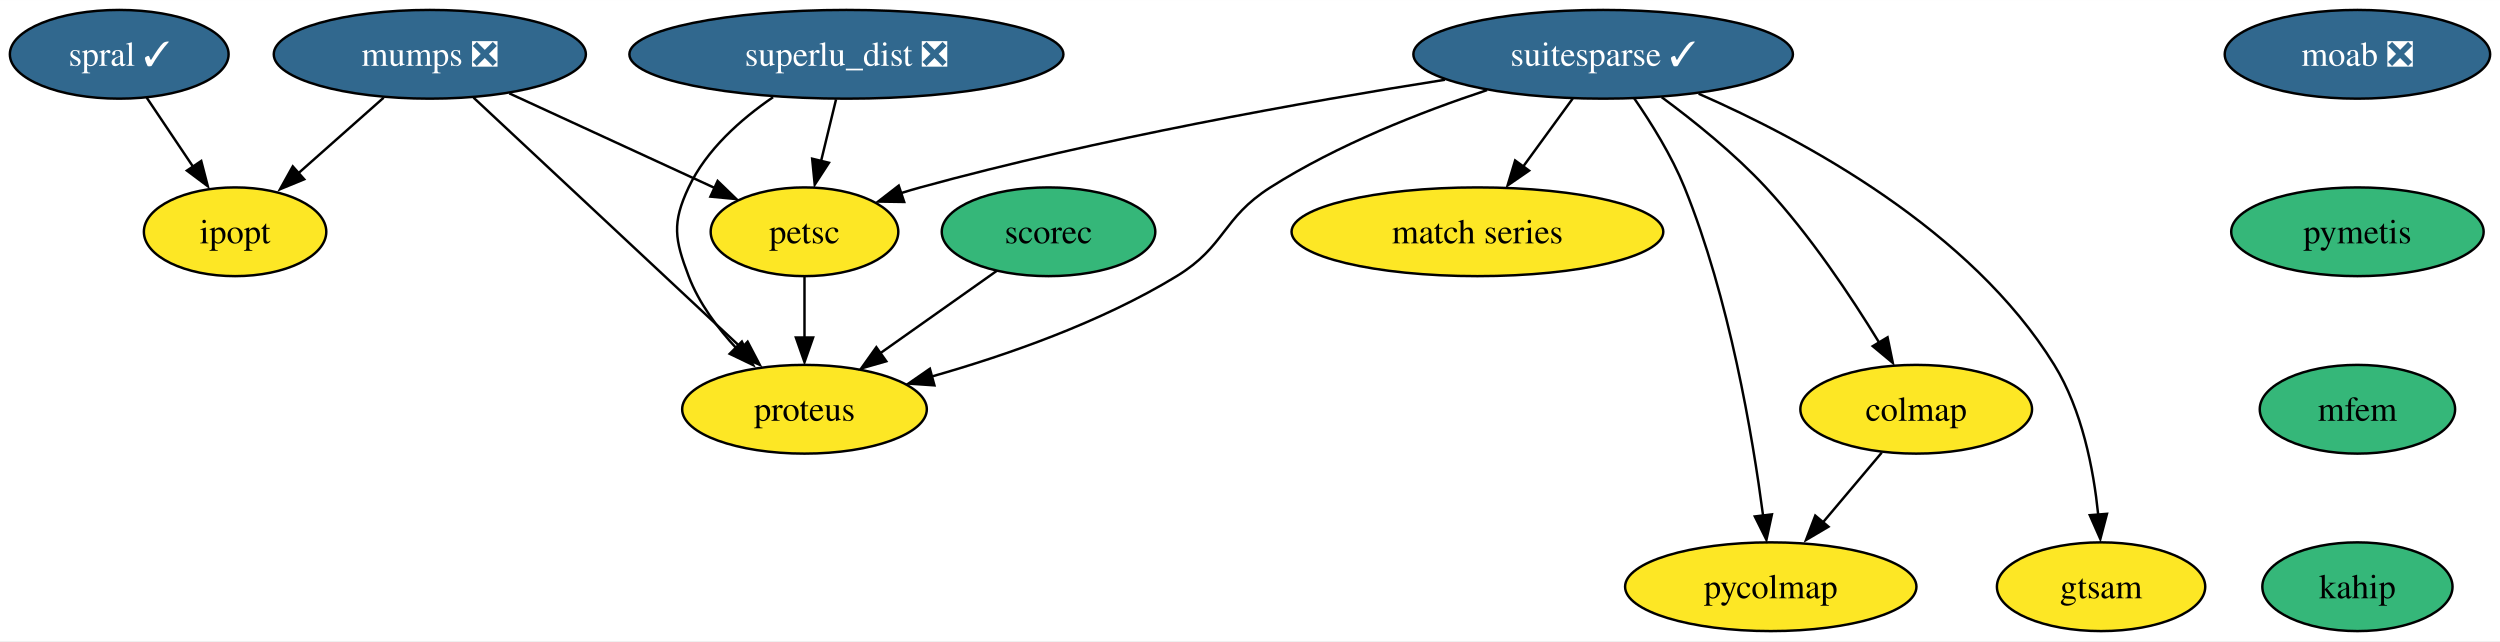
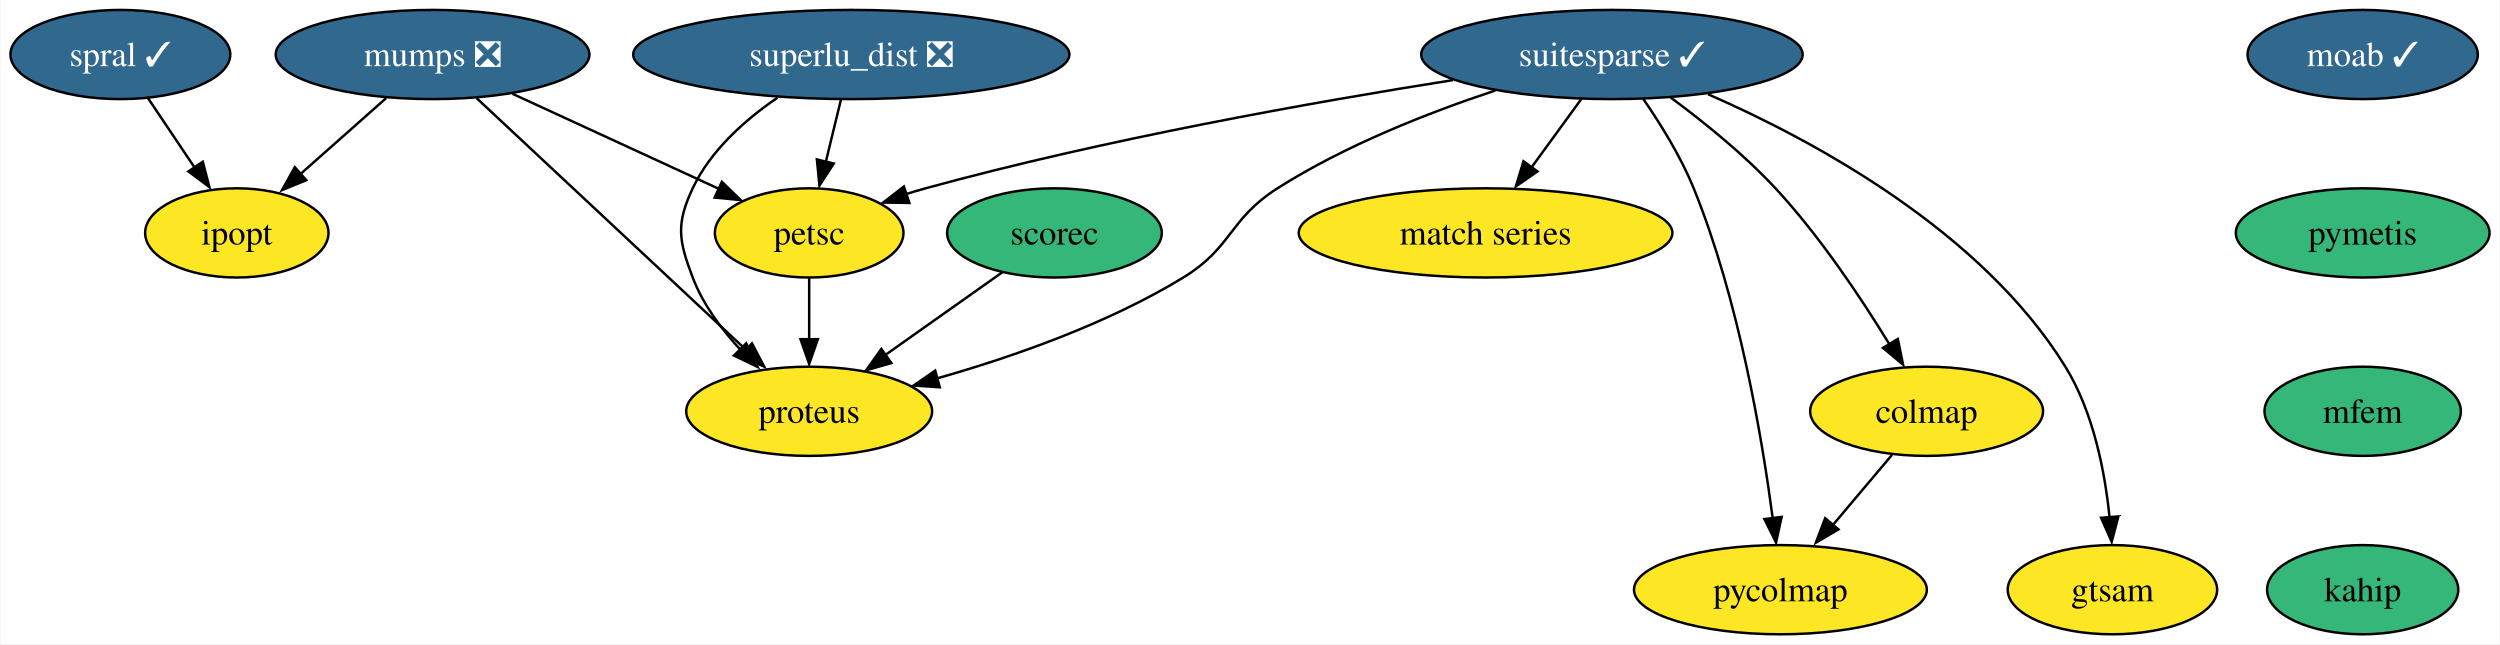
- <svg xmlns="http://www.w3.org/2000/svg" xmlns:xlink="http://www.w3.org/1999/xlink" width="1014pt" height="260pt" viewBox="0.00 0.00 1014.21 260.00">
+ <svg xmlns="http://www.w3.org/2000/svg" xmlns:xlink="http://www.w3.org/1999/xlink" width="1009pt" height="260pt" viewBox="0.00 0.00 1008.58 260.00">
  <g id="graph0" class="graph" transform="scale(1 1) rotate(0) translate(4 256)">
-     <polygon fill="white" stroke="none" points="-4,4 -4,-256 1010.21,-256 1010.21,4 -4,4" />
+     <polygon fill="white" stroke="none" points="-4,4 -4,-256 1004.58,-256 1004.58,4 -4,4" />
    <g id="node1" class="node">
      <g id="a_node1">
        <a xlink:href="https://github.com/conda-forge/ipopt-feedstock" xlink:title="ipopt">
          <ellipse fill="#fde725" stroke="black" cx="91.37" cy="-162" rx="37" ry="18" />
          <text text-anchor="middle" x="91.37" y="-157.32" font-family="Times,serif" font-size="14.00">ipopt</text>
        </a>
      </g>
    </g>
    <g id="node2" class="node">
      <g id="a_node2">
-         <a xlink:href="https://github.com/conda-forge/moab-feedstock/pull/91" xlink:title="moab ❎">
-           <ellipse fill="#31688e" stroke="black" cx="952.37" cy="-234" rx="53.84" ry="18" />
-           <text text-anchor="middle" x="952.37" y="-229.32" font-family="Times,serif" font-size="14.00" fill="white">moab ❎</text>
+         <a xlink:href="https://github.com/conda-forge/moab-feedstock/pull/91" xlink:title="moab ✓">
+           <ellipse fill="#31688e" stroke="black" cx="949.37" cy="-234" rx="46.47" ry="18" />
+           <text text-anchor="middle" x="949.37" y="-229.32" font-family="Times,serif" font-size="14.00" fill="white">moab ✓</text>
        </a>
      </g>
    </g>
    <g id="node3" class="node">
      <g id="a_node3">
        <a xlink:href="https://github.com/conda-forge/pymetis-feedstock" xlink:title="pymetis">
-           <ellipse fill="#35b779" stroke="black" cx="952.37" cy="-162" rx="51.21" ry="18" />
-           <text text-anchor="middle" x="952.37" y="-157.32" font-family="Times,serif" font-size="14.00">pymetis</text>
+           <ellipse fill="#35b779" stroke="black" cx="949.37" cy="-162" rx="51.21" ry="18" />
+           <text text-anchor="middle" x="949.37" y="-157.32" font-family="Times,serif" font-size="14.00">pymetis</text>
        </a>
      </g>
    </g>
    <g id="node14" class="node">
      <g id="a_node14">
        <a xlink:href="https://github.com/conda-forge/mfem-feedstock" xlink:title="mfem">
-           <ellipse fill="#35b779" stroke="black" cx="952.37" cy="-90" rx="39.63" ry="18" />
-           <text text-anchor="middle" x="952.37" y="-85.33" font-family="Times,serif" font-size="14.00">mfem</text>
+           <ellipse fill="#35b779" stroke="black" cx="949.37" cy="-90" rx="39.63" ry="18" />
+           <text text-anchor="middle" x="949.37" y="-85.33" font-family="Times,serif" font-size="14.00">mfem</text>
        </a>
      </g>
    </g>
    <g id="node4" class="node">
      <g id="a_node4">
        <a xlink:href="https://github.com/conda-forge/mumps-feedstock/pull/89" xlink:title="mumps ❎">
          <ellipse fill="#31688e" stroke="black" cx="170.37" cy="-234" rx="63.31" ry="18" />
          <text text-anchor="middle" x="170.37" y="-229.32" font-family="Times,serif" font-size="14.00" fill="white">mumps ❎</text>
        </a>
      </g>
    </g>
    <g id="edge2" class="edge">
      <path fill="none" stroke="black" d="M151.65,-216.41C141.15,-207.11 127.91,-195.38 116.51,-185.28" />
      <polygon fill="black" stroke="black" points="119.41,-183.29 109.61,-179.27 114.77,-188.53 119.41,-183.29" />
    </g>
    <g id="node5" class="node">
      <g id="a_node5">
        <a xlink:href="https://github.com/conda-forge/petsc-feedstock" xlink:title="petsc">
          <ellipse fill="#fde725" stroke="black" cx="322.37" cy="-162" rx="38.06" ry="18" />
          <text text-anchor="middle" x="322.37" y="-157.32" font-family="Times,serif" font-size="14.00">petsc</text>
        </a>
      </g>
    </g>
    <g id="edge3" class="edge">
      <path fill="none" stroke="black" d="M202.61,-218.15C226.96,-206.94 260.42,-191.53 285.78,-179.85" />
      <polygon fill="black" stroke="black" points="287.13,-182.62 294.75,-175.26 284.21,-176.26 287.13,-182.62" />
    </g>
    <g id="node6" class="node">
      <g id="a_node6">
        <a xlink:href="https://github.com/conda-forge/proteus-feedstock" xlink:title="proteus">
          <ellipse fill="#fde725" stroke="black" cx="322.37" cy="-90" rx="49.63" ry="18" />
          <text text-anchor="middle" x="322.37" y="-85.33" font-family="Times,serif" font-size="14.00">proteus</text>
        </a>
      </g>
    </g>
    <g id="edge4" class="edge">
      <path fill="none" stroke="black" d="M188.1,-216.43C215.13,-191.18 266.74,-142.97 297.5,-114.23" />
      <polygon fill="black" stroke="black" points="299.3,-117.41 304.22,-108.03 294.52,-112.3 299.3,-117.41" />
    </g>
    <g id="edge5" class="edge">
      <path fill="none" stroke="black" d="M322.37,-143.7C322.37,-136.24 322.37,-127.32 322.37,-118.97" />
      <polygon fill="black" stroke="black" points="325.87,-119.1 322.37,-109.1 318.87,-119.1 325.87,-119.1" />
    </g>
    <g id="node7" class="node">
      <g id="a_node7">
        <a xlink:href="https://github.com/conda-forge/suitesparse-feedstock/pull/83" xlink:title="suitesparse ✓">
          <ellipse fill="#31688e" stroke="black" cx="646.37" cy="-234" rx="76.99" ry="18" />
          <text text-anchor="middle" x="646.37" y="-229.32" font-family="Times,serif" font-size="14.00" fill="white">suitesparse ✓</text>
        </a>
      </g>
    </g>
    <g id="edge6" class="edge">
      <path fill="none" stroke="black" d="M582.18,-223.67C525.61,-214.75 441.25,-199.74 369.37,-180 366.77,-179.29 364.11,-178.5 361.44,-177.66" />
      <polygon fill="black" stroke="black" points="362.82,-174.09 352.22,-174.25 360.6,-180.73 362.82,-174.09" />
    </g>
    <g id="edge7" class="edge">
      <path fill="none" stroke="black" d="M599.27,-219.47C572.32,-210.54 538.57,-197.29 511.37,-180 491.74,-167.52 493.23,-156.12 473.37,-144 442.61,-125.23 404.26,-111.87 373.9,-103.26" />
      <polygon fill="black" stroke="black" points="375.09,-99.69 364.52,-100.41 373.24,-106.44 375.09,-99.69" />
    </g>
    <g id="node8" class="node">
      <g id="a_node8">
        <a xlink:href="https://github.com/conda-forge/match-series-feedstock" xlink:title="match series">
          <ellipse fill="#fde725" stroke="black" cx="595.37" cy="-162" rx="75.41" ry="18" />
          <text text-anchor="middle" x="595.37" y="-157.32" font-family="Times,serif" font-size="14.00">match series</text>
        </a>
      </g>
    </g>
    <g id="edge8" class="edge">
      <path fill="none" stroke="black" d="M634.02,-216.05C628.01,-207.8 620.65,-197.7 613.98,-188.54" />
      <polygon fill="black" stroke="black" points="616.32,-186.81 607.6,-180.79 610.66,-190.93 616.32,-186.81" />
    </g>
    <g id="node9" class="node">
      <g id="a_node9">
        <a xlink:href="https://github.com/conda-forge/colmap-feedstock" xlink:title="colmap">
          <ellipse fill="#fde725" stroke="black" cx="773.37" cy="-90" rx="47" ry="18" />
          <text text-anchor="middle" x="773.37" y="-85.33" font-family="Times,serif" font-size="14.00">colmap</text>
        </a>
      </g>
    </g>
    <g id="edge9" class="edge">
      <path fill="none" stroke="black" d="M670.09,-216.62C683.34,-206.84 699.68,-193.69 712.37,-180 730.29,-160.67 746.94,-135.7 758.3,-117.13" />
      <polygon fill="black" stroke="black" points="761.75,-119.19 763.89,-108.81 755.75,-115.59 761.75,-119.19" />
    </g>
    <g id="node10" class="node">
      <g id="a_node10">
        <a xlink:href="https://github.com/conda-forge/gtsam-feedstock" xlink:title="gtsam">
          <ellipse fill="#fde725" stroke="black" cx="848.37" cy="-18" rx="42.26" ry="18" />
          <text text-anchor="middle" x="848.37" y="-13.32" font-family="Times,serif" font-size="14.00">gtsam</text>
        </a>
      </g>
    </g>
    <g id="edge10" class="edge">
      <path fill="none" stroke="black" d="M685.1,-218C728.02,-199.21 795.61,-162.67 829.37,-108 840.66,-89.72 845.32,-65.74 847.2,-47.28" />
      <polygon fill="black" stroke="black" points="850.77,-47.58 848.07,-37.33 843.79,-47.03 850.77,-47.58" />
    </g>
    <g id="node11" class="node">
      <g id="a_node11">
        <a xlink:href="https://github.com/conda-forge/pycolmap-feedstock" xlink:title="pycolmap">
          <ellipse fill="#fde725" stroke="black" cx="714.37" cy="-18" rx="59.1" ry="18" />
          <text text-anchor="middle" x="714.37" y="-13.32" font-family="Times,serif" font-size="14.00">pycolmap</text>
        </a>
      </g>
    </g>
    <g id="edge11" class="edge">
      <path fill="none" stroke="black" d="M658.96,-216.14C665.9,-206.11 674.15,-192.86 679.37,-180 697.55,-135.19 706.98,-79.35 711.29,-46.59" />
      <polygon fill="black" stroke="black" points="714.85,-47.37 712.61,-37.02 707.9,-46.51 714.85,-47.37" />
    </g>
    <g id="edge12" class="edge">
      <path fill="none" stroke="black" d="M759.39,-72.41C752.29,-63.99 743.52,-53.58 735.61,-44.2" />
      <polygon fill="black" stroke="black" points="737.78,-42.35 728.66,-36.96 732.43,-46.86 737.78,-42.35" />
    </g>
    <g id="node12" class="node">
      <g id="a_node12">
        <a xlink:href="https://github.com/conda-forge/scorec-feedstock" xlink:title="scorec">
          <ellipse fill="#35b779" stroke="black" cx="421.37" cy="-162" rx="43.32" ry="18" />
          <text text-anchor="middle" x="421.37" y="-157.32" font-family="Times,serif" font-size="14.00">scorec</text>
        </a>
      </g>
    </g>
    <g id="edge13" class="edge">
      <path fill="none" stroke="black" d="M400.37,-146.15C386.62,-136.43 368.4,-123.54 353.03,-112.68" />
      <polygon fill="black" stroke="black" points="355.55,-109.47 345.36,-106.55 351.51,-115.18 355.55,-109.47" />
    </g>
    <g id="node13" class="node">
      <g id="a_node13">
        <a xlink:href="https://github.com/conda-forge/superlu_dist-feedstock/pull/44" xlink:title="superlu_dist ❎">
          <ellipse fill="#31688e" stroke="black" cx="339.37" cy="-234" rx="88.04" ry="18" />
          <text text-anchor="middle" x="339.37" y="-229.32" font-family="Times,serif" font-size="14.00" fill="white">superlu_dist ❎</text>
        </a>
      </g>
    </g>
    <g id="edge14" class="edge">
      <path fill="none" stroke="black" d="M335.17,-215.7C333.34,-208.15 331.14,-199.12 329.09,-190.68" />
      <polygon fill="black" stroke="black" points="332.29,-190 326.52,-181.1 325.48,-191.65 332.29,-190" />
    </g>
    <g id="edge15" class="edge">
      <path fill="none" stroke="black" d="M309.61,-216.6C296.54,-207.66 282.55,-195.27 275.37,-180 268.56,-165.52 269.69,-158.96 275.37,-144 279.54,-133.02 287.13,-122.86 295.02,-114.43" />
      <polygon fill="black" stroke="black" points="296.96,-117.45 301.57,-107.91 292.02,-112.49 296.96,-117.45" />
    </g>
    <g id="node15" class="node">
      <g id="a_node15">
        <a xlink:href="https://github.com/conda-forge/kahip-feedstock" xlink:title="kahip">
-           <ellipse fill="#35b779" stroke="black" cx="952.37" cy="-18" rx="38.58" ry="18" />
-           <text text-anchor="middle" x="952.37" y="-13.32" font-family="Times,serif" font-size="14.00">kahip</text>
+           <ellipse fill="#35b779" stroke="black" cx="949.37" cy="-18" rx="38.58" ry="18" />
+           <text text-anchor="middle" x="949.37" y="-13.32" font-family="Times,serif" font-size="14.00">kahip</text>
        </a>
      </g>
    </g>
    <g id="node16" class="node">
      <g id="a_node16">
        <a xlink:href="https://github.com/conda-forge/spral-feedstock/pull/5" xlink:title="spral ✓">
          <ellipse fill="#31688e" stroke="black" cx="44.37" cy="-234" rx="44.37" ry="18" />
          <text text-anchor="middle" x="44.37" y="-229.32" font-family="Times,serif" font-size="14.00" fill="white">spral ✓</text>
        </a>
      </g>
    </g>
    <g id="edge18" class="edge">
      <path fill="none" stroke="black" d="M55.51,-216.41C61.13,-208.04 68.06,-197.71 74.34,-188.37" />
      <polygon fill="black" stroke="black" points="77.64,-190.72 80.31,-180.47 71.83,-186.82 77.64,-190.72" />
    </g>
  </g>
</svg>
